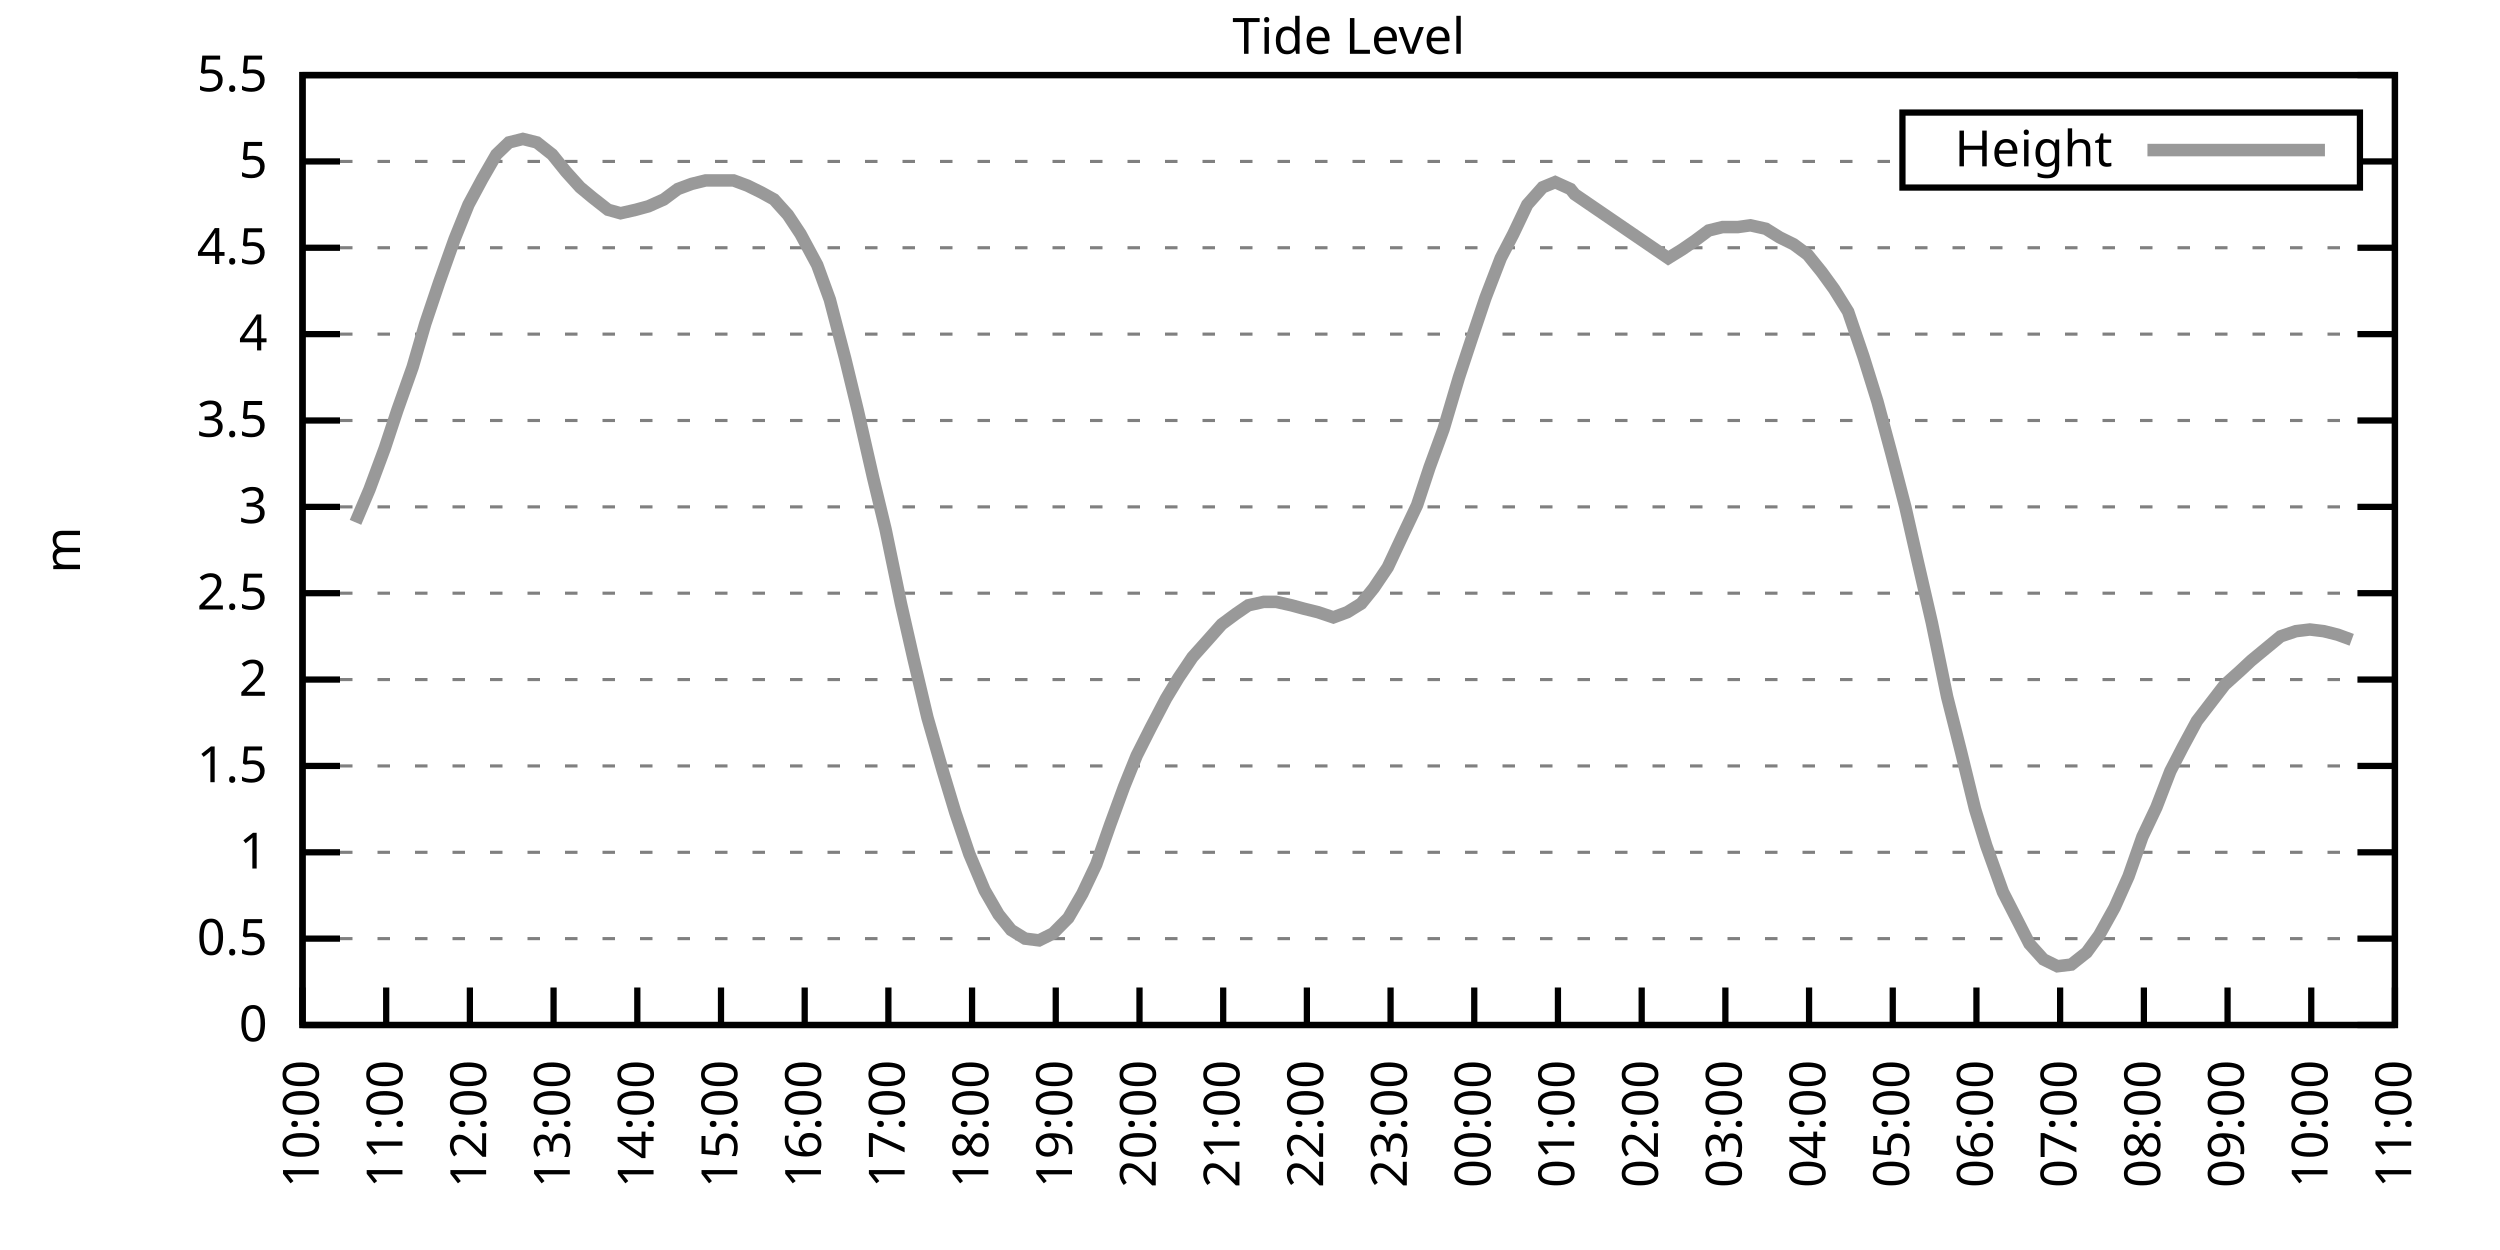
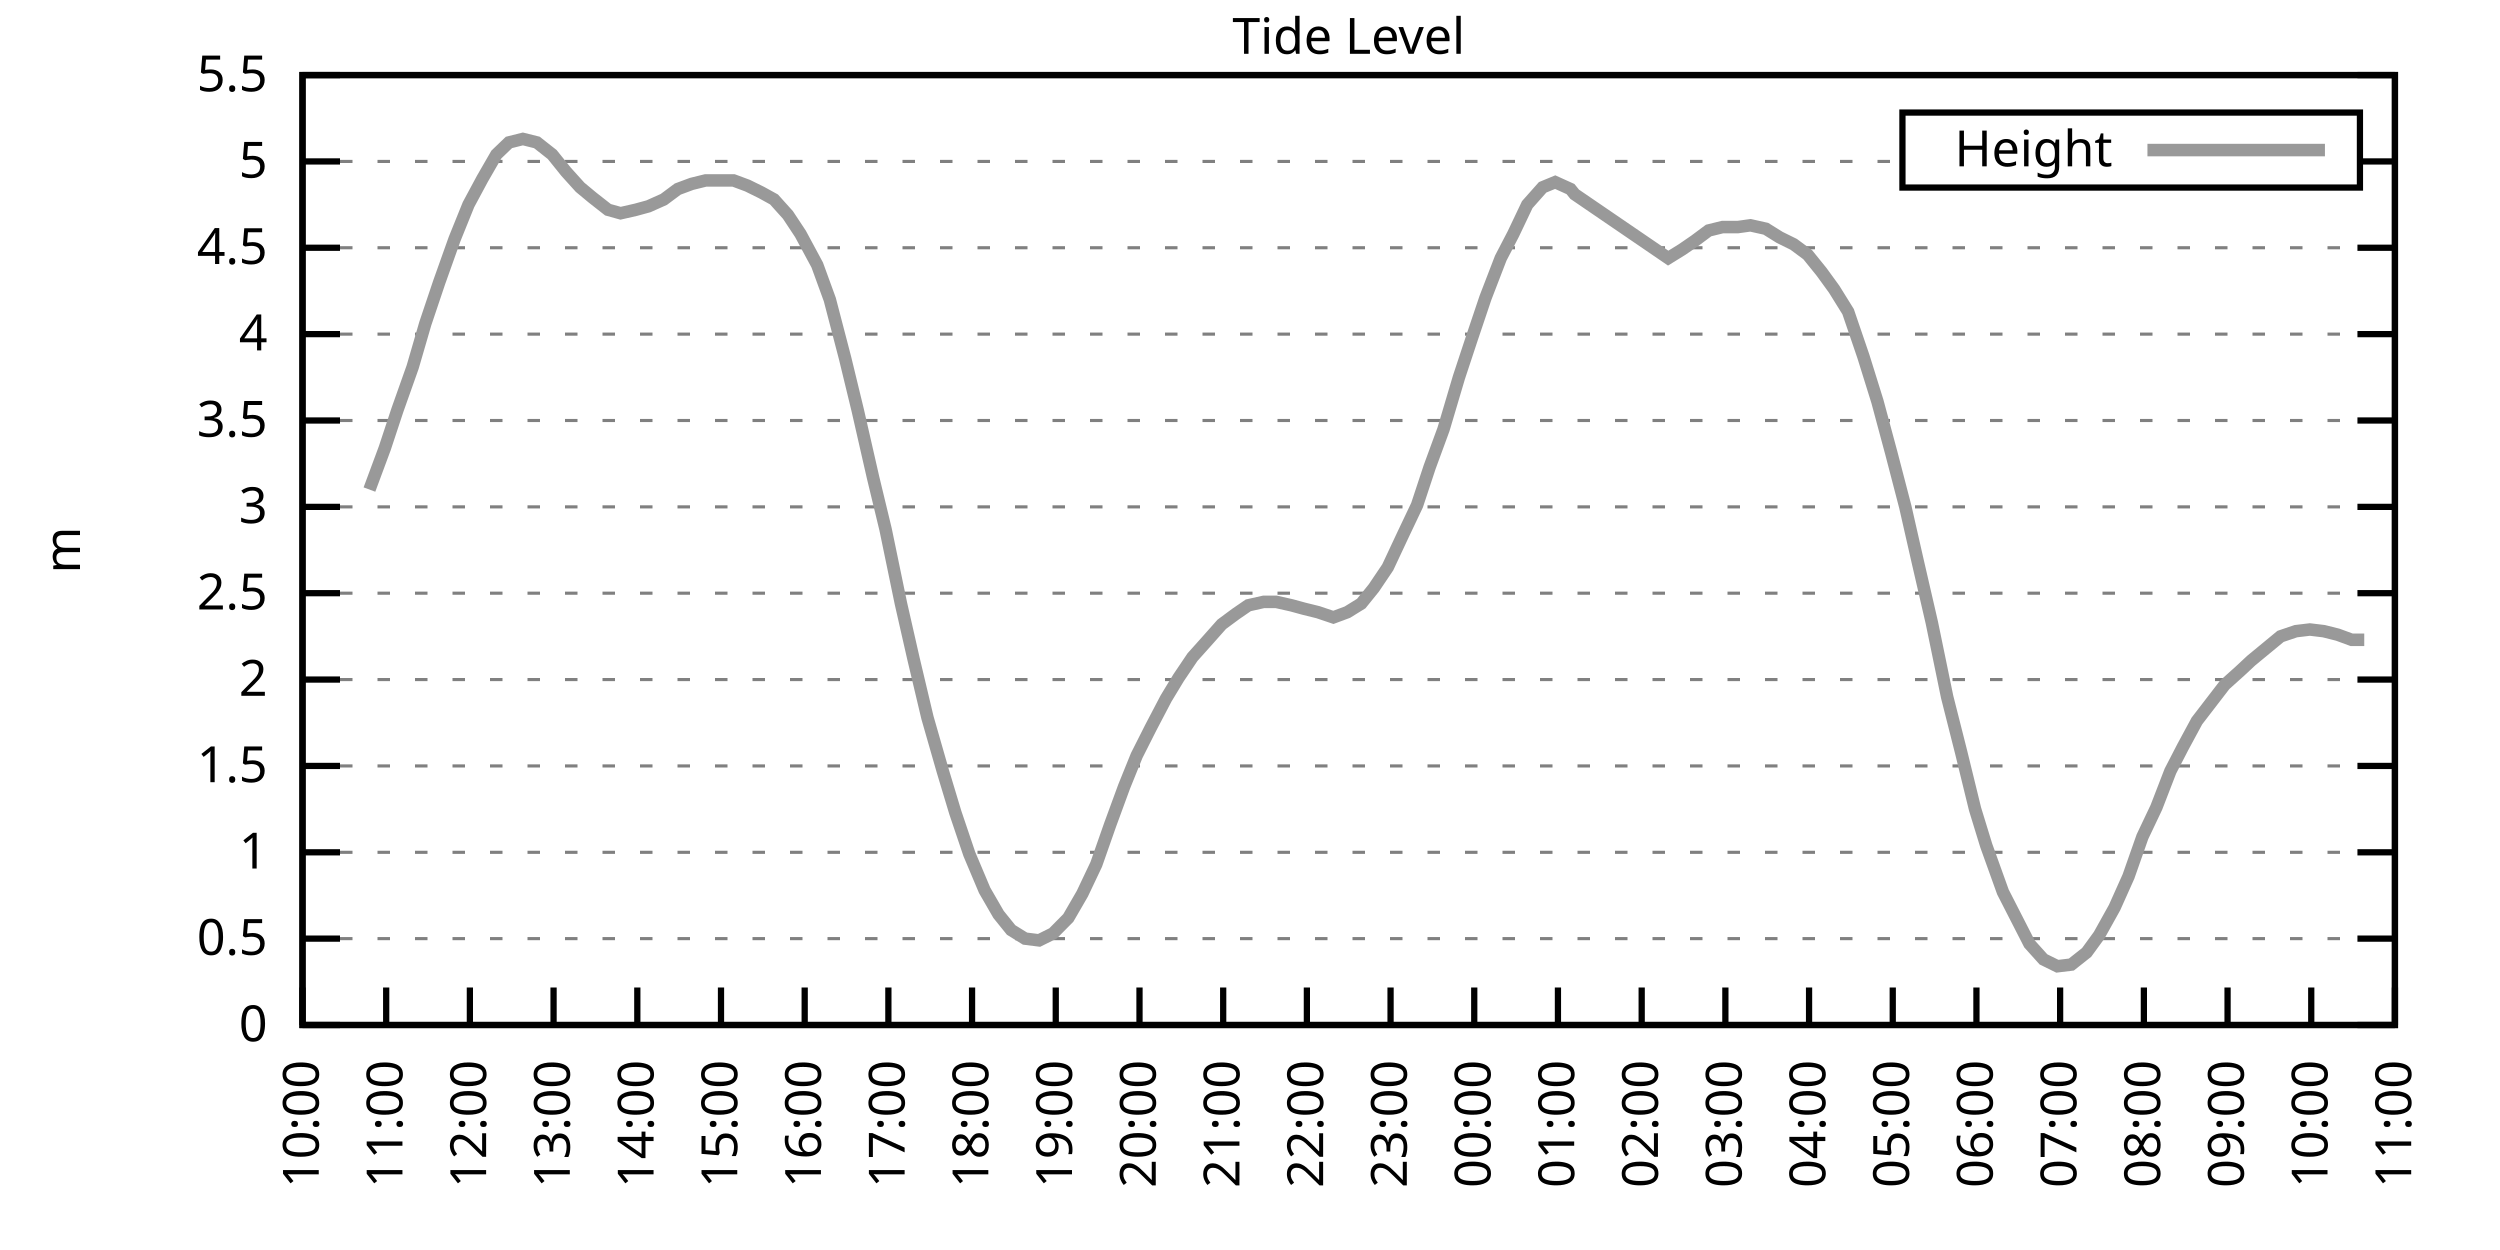
<svg xmlns="http://www.w3.org/2000/svg" xmlns:xlink="http://www.w3.org/1999/xlink" width="400" height="200" viewBox="0 0 400 200">
  <g id="gnuplot_canvas">
    <rect x="0" y="0" width="400" height="200" fill="none" />
    <defs>
      <circle id="gpDot" r="0.5" stroke-width="0.5" stroke="currentColor" />
      <path id="gpPt0" stroke-width="0.333" stroke="currentColor" d="M-1,0 h2 M0,-1 v2" />
      <path id="gpPt1" stroke-width="0.333" stroke="currentColor" d="M-1,-1 L1,1 M1,-1 L-1,1" />
      <path id="gpPt2" stroke-width="0.333" stroke="currentColor" d="M-1,0 L1,0 M0,-1 L0,1 M-1,-1 L1,1 M-1,1 L1,-1" />
      <rect id="gpPt3" stroke-width="0.333" stroke="currentColor" x="-1" y="-1" width="2" height="2" />
      <rect id="gpPt4" stroke-width="0.333" stroke="currentColor" fill="currentColor" x="-1" y="-1" width="2" height="2" />
      <circle id="gpPt5" stroke-width="0.333" stroke="currentColor" cx="0" cy="0" r="1" />
      <use xlink:href="#gpPt5" id="gpPt6" fill="currentColor" stroke="none" />
      <path id="gpPt7" stroke-width="0.333" stroke="currentColor" d="M0,-1.33 L-1.33,0.67 L1.33,0.67 z" />
      <use xlink:href="#gpPt7" id="gpPt8" fill="currentColor" stroke="none" />
      <use xlink:href="#gpPt7" id="gpPt9" stroke="currentColor" transform="rotate(180)" />
      <use xlink:href="#gpPt9" id="gpPt10" fill="currentColor" stroke="none" />
      <use xlink:href="#gpPt3" id="gpPt11" stroke="currentColor" transform="rotate(45)" />
      <use xlink:href="#gpPt11" id="gpPt12" fill="currentColor" stroke="none" />
      <path id="gpPt13" stroke-width="0.333" stroke="currentColor" d="M0,1.330 L1.265,0.411 L0.782,-1.067 L-0.782,-1.076 L-1.265,0.411 z" />
      <use xlink:href="#gpPt13" id="gpPt14" fill="currentColor" stroke="none" />
      <filter id="textbox" filterUnits="objectBoundingBox" x="0" y="0" height="1" width="1">
        <feFlood flood-color="white" flood-opacity="1" result="bgnd" />
        <feComposite in="SourceGraphic" in2="bgnd" operator="atop" />
      </filter>
      <filter id="greybox" filterUnits="objectBoundingBox" x="0" y="0" height="1" width="1">
        <feFlood flood-color="lightgrey" flood-opacity="1" result="grey" />
        <feComposite in="SourceGraphic" in2="grey" operator="atop" />
      </filter>
    </defs>
    <g fill="none" color="white" stroke="currentColor" stroke-width="1.00" stroke-linecap="butt" stroke-linejoin="miter">
</g>
    <g fill="none" color="black" stroke="currentColor" stroke-width="1.00" stroke-linecap="butt" stroke-linejoin="miter">
      <g stroke="none" shape-rendering="crispEdges">
        <polygon fill="rgb(255, 255, 255)" points="48.40,164.00 383.18,164.00 383.18,12.02 48.40,12.02 " />
      </g>
    </g>
    <g fill="none" color="black" stroke="currentColor" stroke-width="1.00" stroke-linecap="butt" stroke-linejoin="miter">
</g>
    <g fill="none" color="black" stroke="black" stroke-width="0.50" stroke-linecap="butt" stroke-linejoin="miter">
</g>
    <g fill="none" color="gray" stroke="currentColor" stroke-width="0.50" stroke-linecap="butt" stroke-linejoin="miter">
      <path stroke="gray" stroke-dasharray="2,4" class="gridline" d="M48.40,164.00 L383.19,164.00  " />
    </g>
    <g fill="none" color="gray" stroke="gray" stroke-width="1.00" stroke-linecap="butt" stroke-linejoin="miter">
</g>
    <g fill="none" color="black" stroke="currentColor" stroke-width="1.00" stroke-linecap="butt" stroke-linejoin="miter">
      <path stroke="black" d="M48.40,164.00 L54.40,164.00 M383.19,164.00 L377.19,164.00  " />
      <g transform="translate(42.80,166.60)" stroke="none" fill="black" font-family="Sans" font-size="8.00" text-anchor="end">
        <text>
          <tspan font-family="Sans"> 0</tspan>
        </text>
      </g>
    </g>
    <g fill="none" color="black" stroke="currentColor" stroke-width="1.00" stroke-linecap="butt" stroke-linejoin="miter">
</g>
    <g fill="none" color="black" stroke="black" stroke-width="0.50" stroke-linecap="butt" stroke-linejoin="miter">
</g>
    <g fill="none" color="gray" stroke="currentColor" stroke-width="0.50" stroke-linecap="butt" stroke-linejoin="miter">
      <path stroke="gray" stroke-dasharray="2,4" class="gridline" d="M48.40,150.18 L383.19,150.18  " />
    </g>
    <g fill="none" color="gray" stroke="gray" stroke-width="1.00" stroke-linecap="butt" stroke-linejoin="miter">
</g>
    <g fill="none" color="black" stroke="currentColor" stroke-width="1.00" stroke-linecap="butt" stroke-linejoin="miter">
      <path stroke="black" d="M48.40,150.18 L54.40,150.18 M383.19,150.18 L377.19,150.18  " />
      <g transform="translate(42.80,152.78)" stroke="none" fill="black" font-family="Sans" font-size="8.00" text-anchor="end">
        <text>
          <tspan font-family="Sans"> 0.5</tspan>
        </text>
      </g>
    </g>
    <g fill="none" color="black" stroke="currentColor" stroke-width="1.00" stroke-linecap="butt" stroke-linejoin="miter">
</g>
    <g fill="none" color="black" stroke="black" stroke-width="0.50" stroke-linecap="butt" stroke-linejoin="miter">
</g>
    <g fill="none" color="gray" stroke="currentColor" stroke-width="0.50" stroke-linecap="butt" stroke-linejoin="miter">
      <path stroke="gray" stroke-dasharray="2,4" class="gridline" d="M48.40,136.37 L383.19,136.37  " />
    </g>
    <g fill="none" color="gray" stroke="gray" stroke-width="1.00" stroke-linecap="butt" stroke-linejoin="miter">
</g>
    <g fill="none" color="black" stroke="currentColor" stroke-width="1.00" stroke-linecap="butt" stroke-linejoin="miter">
      <path stroke="black" d="M48.40,136.37 L54.40,136.37 M383.19,136.37 L377.19,136.37  " />
      <g transform="translate(42.80,138.97)" stroke="none" fill="black" font-family="Sans" font-size="8.00" text-anchor="end">
        <text>
          <tspan font-family="Sans"> 1</tspan>
        </text>
      </g>
    </g>
    <g fill="none" color="black" stroke="currentColor" stroke-width="1.00" stroke-linecap="butt" stroke-linejoin="miter">
</g>
    <g fill="none" color="black" stroke="black" stroke-width="0.50" stroke-linecap="butt" stroke-linejoin="miter">
</g>
    <g fill="none" color="gray" stroke="currentColor" stroke-width="0.50" stroke-linecap="butt" stroke-linejoin="miter">
      <path stroke="gray" stroke-dasharray="2,4" class="gridline" d="M48.40,122.55 L383.19,122.55  " />
    </g>
    <g fill="none" color="gray" stroke="gray" stroke-width="1.00" stroke-linecap="butt" stroke-linejoin="miter">
</g>
    <g fill="none" color="black" stroke="currentColor" stroke-width="1.00" stroke-linecap="butt" stroke-linejoin="miter">
      <path stroke="black" d="M48.40,122.55 L54.40,122.55 M383.19,122.55 L377.19,122.55  " />
      <g transform="translate(42.80,125.15)" stroke="none" fill="black" font-family="Sans" font-size="8.00" text-anchor="end">
        <text>
          <tspan font-family="Sans"> 1.5</tspan>
        </text>
      </g>
    </g>
    <g fill="none" color="black" stroke="currentColor" stroke-width="1.00" stroke-linecap="butt" stroke-linejoin="miter">
</g>
    <g fill="none" color="black" stroke="black" stroke-width="0.50" stroke-linecap="butt" stroke-linejoin="miter">
</g>
    <g fill="none" color="gray" stroke="currentColor" stroke-width="0.50" stroke-linecap="butt" stroke-linejoin="miter">
      <path stroke="gray" stroke-dasharray="2,4" class="gridline" d="M48.40,108.73 L383.19,108.73  " />
    </g>
    <g fill="none" color="gray" stroke="gray" stroke-width="1.00" stroke-linecap="butt" stroke-linejoin="miter">
</g>
    <g fill="none" color="black" stroke="currentColor" stroke-width="1.00" stroke-linecap="butt" stroke-linejoin="miter">
      <path stroke="black" d="M48.40,108.73 L54.40,108.73 M383.19,108.73 L377.19,108.73  " />
      <g transform="translate(42.80,111.33)" stroke="none" fill="black" font-family="Sans" font-size="8.00" text-anchor="end">
        <text>
          <tspan font-family="Sans"> 2</tspan>
        </text>
      </g>
    </g>
    <g fill="none" color="black" stroke="currentColor" stroke-width="1.00" stroke-linecap="butt" stroke-linejoin="miter">
</g>
    <g fill="none" color="black" stroke="black" stroke-width="0.50" stroke-linecap="butt" stroke-linejoin="miter">
</g>
    <g fill="none" color="gray" stroke="currentColor" stroke-width="0.50" stroke-linecap="butt" stroke-linejoin="miter">
      <path stroke="gray" stroke-dasharray="2,4" class="gridline" d="M48.40,94.91 L383.19,94.91  " />
    </g>
    <g fill="none" color="gray" stroke="gray" stroke-width="1.00" stroke-linecap="butt" stroke-linejoin="miter">
</g>
    <g fill="none" color="black" stroke="currentColor" stroke-width="1.00" stroke-linecap="butt" stroke-linejoin="miter">
      <path stroke="black" d="M48.40,94.91 L54.40,94.91 M383.19,94.91 L377.19,94.91  " />
      <g transform="translate(42.80,97.51)" stroke="none" fill="black" font-family="Sans" font-size="8.00" text-anchor="end">
        <text>
          <tspan font-family="Sans"> 2.5</tspan>
        </text>
      </g>
    </g>
    <g fill="none" color="black" stroke="currentColor" stroke-width="1.00" stroke-linecap="butt" stroke-linejoin="miter">
</g>
    <g fill="none" color="black" stroke="black" stroke-width="0.50" stroke-linecap="butt" stroke-linejoin="miter">
</g>
    <g fill="none" color="gray" stroke="currentColor" stroke-width="0.50" stroke-linecap="butt" stroke-linejoin="miter">
      <path stroke="gray" stroke-dasharray="2,4" class="gridline" d="M48.40,81.10 L383.19,81.10  " />
    </g>
    <g fill="none" color="gray" stroke="gray" stroke-width="1.00" stroke-linecap="butt" stroke-linejoin="miter">
</g>
    <g fill="none" color="black" stroke="currentColor" stroke-width="1.00" stroke-linecap="butt" stroke-linejoin="miter">
      <path stroke="black" d="M48.40,81.10 L54.40,81.10 M383.19,81.10 L377.19,81.10  " />
      <g transform="translate(42.80,83.70)" stroke="none" fill="black" font-family="Sans" font-size="8.00" text-anchor="end">
        <text>
          <tspan font-family="Sans"> 3</tspan>
        </text>
      </g>
    </g>
    <g fill="none" color="black" stroke="currentColor" stroke-width="1.00" stroke-linecap="butt" stroke-linejoin="miter">
</g>
    <g fill="none" color="black" stroke="black" stroke-width="0.50" stroke-linecap="butt" stroke-linejoin="miter">
</g>
    <g fill="none" color="gray" stroke="currentColor" stroke-width="0.50" stroke-linecap="butt" stroke-linejoin="miter">
      <path stroke="gray" stroke-dasharray="2,4" class="gridline" d="M48.40,67.28 L383.19,67.28  " />
    </g>
    <g fill="none" color="gray" stroke="gray" stroke-width="1.00" stroke-linecap="butt" stroke-linejoin="miter">
</g>
    <g fill="none" color="black" stroke="currentColor" stroke-width="1.00" stroke-linecap="butt" stroke-linejoin="miter">
      <path stroke="black" d="M48.40,67.28 L54.40,67.28 M383.19,67.28 L377.19,67.28  " />
      <g transform="translate(42.80,69.88)" stroke="none" fill="black" font-family="Sans" font-size="8.00" text-anchor="end">
        <text>
          <tspan font-family="Sans"> 3.5</tspan>
        </text>
      </g>
    </g>
    <g fill="none" color="black" stroke="currentColor" stroke-width="1.00" stroke-linecap="butt" stroke-linejoin="miter">
</g>
    <g fill="none" color="black" stroke="black" stroke-width="0.50" stroke-linecap="butt" stroke-linejoin="miter">
</g>
    <g fill="none" color="gray" stroke="currentColor" stroke-width="0.50" stroke-linecap="butt" stroke-linejoin="miter">
      <path stroke="gray" stroke-dasharray="2,4" class="gridline" d="M48.40,53.46 L383.19,53.46  " />
    </g>
    <g fill="none" color="gray" stroke="gray" stroke-width="1.00" stroke-linecap="butt" stroke-linejoin="miter">
</g>
    <g fill="none" color="black" stroke="currentColor" stroke-width="1.00" stroke-linecap="butt" stroke-linejoin="miter">
      <path stroke="black" d="M48.40,53.46 L54.40,53.46 M383.19,53.46 L377.19,53.46  " />
      <g transform="translate(42.80,56.06)" stroke="none" fill="black" font-family="Sans" font-size="8.00" text-anchor="end">
        <text>
          <tspan font-family="Sans"> 4</tspan>
        </text>
      </g>
    </g>
    <g fill="none" color="black" stroke="currentColor" stroke-width="1.00" stroke-linecap="butt" stroke-linejoin="miter">
</g>
    <g fill="none" color="black" stroke="black" stroke-width="0.50" stroke-linecap="butt" stroke-linejoin="miter">
</g>
    <g fill="none" color="gray" stroke="currentColor" stroke-width="0.50" stroke-linecap="butt" stroke-linejoin="miter">
      <path stroke="gray" stroke-dasharray="2,4" class="gridline" d="M48.40,39.64 L383.19,39.64  " />
    </g>
    <g fill="none" color="gray" stroke="gray" stroke-width="1.00" stroke-linecap="butt" stroke-linejoin="miter">
</g>
    <g fill="none" color="black" stroke="currentColor" stroke-width="1.00" stroke-linecap="butt" stroke-linejoin="miter">
      <path stroke="black" d="M48.40,39.64 L54.40,39.64 M383.19,39.64 L377.19,39.64  " />
      <g transform="translate(42.80,42.24)" stroke="none" fill="black" font-family="Sans" font-size="8.00" text-anchor="end">
        <text>
          <tspan font-family="Sans"> 4.5</tspan>
        </text>
      </g>
    </g>
    <g fill="none" color="black" stroke="currentColor" stroke-width="1.00" stroke-linecap="butt" stroke-linejoin="miter">
</g>
    <g fill="none" color="black" stroke="black" stroke-width="0.50" stroke-linecap="butt" stroke-linejoin="miter">
</g>
    <g fill="none" color="gray" stroke="currentColor" stroke-width="0.50" stroke-linecap="butt" stroke-linejoin="miter">
      <path stroke="gray" stroke-dasharray="2,4" class="gridline" d="M48.40,25.83 L304.39,25.83 M377.59,25.83 L383.19,25.83  " />
    </g>
    <g fill="none" color="gray" stroke="gray" stroke-width="1.00" stroke-linecap="butt" stroke-linejoin="miter">
</g>
    <g fill="none" color="black" stroke="currentColor" stroke-width="1.00" stroke-linecap="butt" stroke-linejoin="miter">
      <path stroke="black" d="M48.40,25.83 L54.40,25.83 M383.19,25.83 L377.19,25.83  " />
      <g transform="translate(42.80,28.43)" stroke="none" fill="black" font-family="Sans" font-size="8.00" text-anchor="end">
        <text>
          <tspan font-family="Sans"> 5</tspan>
        </text>
      </g>
    </g>
    <g fill="none" color="black" stroke="currentColor" stroke-width="1.00" stroke-linecap="butt" stroke-linejoin="miter">
</g>
    <g fill="none" color="black" stroke="black" stroke-width="0.50" stroke-linecap="butt" stroke-linejoin="miter">
</g>
    <g fill="none" color="gray" stroke="currentColor" stroke-width="0.50" stroke-linecap="butt" stroke-linejoin="miter">
      <path stroke="gray" stroke-dasharray="2,4" class="gridline" d="M48.40,12.01 L383.19,12.01  " />
    </g>
    <g fill="none" color="gray" stroke="gray" stroke-width="1.00" stroke-linecap="butt" stroke-linejoin="miter">
</g>
    <g fill="none" color="black" stroke="currentColor" stroke-width="1.00" stroke-linecap="butt" stroke-linejoin="miter">
      <path stroke="black" d="M48.40,12.01 L54.40,12.01 M383.19,12.01 L377.19,12.01  " />
      <g transform="translate(42.80,14.61)" stroke="none" fill="black" font-family="Sans" font-size="8.00" text-anchor="end">
        <text>
          <tspan font-family="Sans"> 5.5</tspan>
        </text>
      </g>
    </g>
    <g fill="none" color="black" stroke="currentColor" stroke-width="1.00" stroke-linecap="butt" stroke-linejoin="miter">
      <path stroke="black" d="M48.40,164.00 L48.40,158.00  " />
      <g transform="translate(51.00,169.60) rotate(270.00)" stroke="none" fill="black" font-family="Sans" font-size="8.00" text-anchor="end">
        <text>
          <tspan font-family="Sans">10:00</tspan>
        </text>
      </g>
    </g>
    <g fill="none" color="black" stroke="currentColor" stroke-width="1.00" stroke-linecap="butt" stroke-linejoin="miter">
      <path stroke="black" d="M61.79,164.00 L61.79,158.00  " />
      <g transform="translate(64.39,169.60) rotate(270.00)" stroke="none" fill="black" font-family="Sans" font-size="8.00" text-anchor="end">
        <text>
          <tspan font-family="Sans">11:00</tspan>
        </text>
      </g>
    </g>
    <g fill="none" color="black" stroke="currentColor" stroke-width="1.00" stroke-linecap="butt" stroke-linejoin="miter">
      <path stroke="black" d="M75.18,164.00 L75.18,158.00  " />
      <g transform="translate(77.78,169.60) rotate(270.00)" stroke="none" fill="black" font-family="Sans" font-size="8.00" text-anchor="end">
        <text>
          <tspan font-family="Sans">12:00</tspan>
        </text>
      </g>
    </g>
    <g fill="none" color="black" stroke="currentColor" stroke-width="1.00" stroke-linecap="butt" stroke-linejoin="miter">
      <path stroke="black" d="M88.57,164.00 L88.57,158.00  " />
      <g transform="translate(91.17,169.60) rotate(270.00)" stroke="none" fill="black" font-family="Sans" font-size="8.00" text-anchor="end">
        <text>
          <tspan font-family="Sans">13:00</tspan>
        </text>
      </g>
    </g>
    <g fill="none" color="black" stroke="currentColor" stroke-width="1.00" stroke-linecap="butt" stroke-linejoin="miter">
      <path stroke="black" d="M101.97,164.00 L101.97,158.00  " />
      <g transform="translate(104.57,169.60) rotate(270.00)" stroke="none" fill="black" font-family="Sans" font-size="8.00" text-anchor="end">
        <text>
          <tspan font-family="Sans">14:00</tspan>
        </text>
      </g>
    </g>
    <g fill="none" color="black" stroke="currentColor" stroke-width="1.00" stroke-linecap="butt" stroke-linejoin="miter">
      <path stroke="black" d="M115.36,164.00 L115.36,158.00  " />
      <g transform="translate(117.96,169.60) rotate(270.00)" stroke="none" fill="black" font-family="Sans" font-size="8.00" text-anchor="end">
        <text>
          <tspan font-family="Sans">15:00</tspan>
        </text>
      </g>
    </g>
    <g fill="none" color="black" stroke="currentColor" stroke-width="1.00" stroke-linecap="butt" stroke-linejoin="miter">
      <path stroke="black" d="M128.75,164.00 L128.75,158.00  " />
      <g transform="translate(131.35,169.60) rotate(270.00)" stroke="none" fill="black" font-family="Sans" font-size="8.00" text-anchor="end">
        <text>
          <tspan font-family="Sans">16:00</tspan>
        </text>
      </g>
    </g>
    <g fill="none" color="black" stroke="currentColor" stroke-width="1.00" stroke-linecap="butt" stroke-linejoin="miter">
      <path stroke="black" d="M142.14,164.00 L142.14,158.00  " />
      <g transform="translate(144.74,169.60) rotate(270.00)" stroke="none" fill="black" font-family="Sans" font-size="8.00" text-anchor="end">
        <text>
          <tspan font-family="Sans">17:00</tspan>
        </text>
      </g>
    </g>
    <g fill="none" color="black" stroke="currentColor" stroke-width="1.00" stroke-linecap="butt" stroke-linejoin="miter">
      <path stroke="black" d="M155.53,164.00 L155.53,158.00  " />
      <g transform="translate(158.13,169.60) rotate(270.00)" stroke="none" fill="black" font-family="Sans" font-size="8.00" text-anchor="end">
        <text>
          <tspan font-family="Sans">18:00</tspan>
        </text>
      </g>
    </g>
    <g fill="none" color="black" stroke="currentColor" stroke-width="1.00" stroke-linecap="butt" stroke-linejoin="miter">
      <path stroke="black" d="M168.92,164.00 L168.92,158.00  " />
      <g transform="translate(171.52,169.60) rotate(270.00)" stroke="none" fill="black" font-family="Sans" font-size="8.00" text-anchor="end">
        <text>
          <tspan font-family="Sans">19:00</tspan>
        </text>
      </g>
    </g>
    <g fill="none" color="black" stroke="currentColor" stroke-width="1.00" stroke-linecap="butt" stroke-linejoin="miter">
      <path stroke="black" d="M182.32,164.00 L182.32,158.00  " />
      <g transform="translate(184.92,169.60) rotate(270.00)" stroke="none" fill="black" font-family="Sans" font-size="8.00" text-anchor="end">
        <text>
          <tspan font-family="Sans">20:00</tspan>
        </text>
      </g>
    </g>
    <g fill="none" color="black" stroke="currentColor" stroke-width="1.00" stroke-linecap="butt" stroke-linejoin="miter">
      <path stroke="black" d="M195.71,164.00 L195.71,158.00  " />
      <g transform="translate(198.31,169.60) rotate(270.00)" stroke="none" fill="black" font-family="Sans" font-size="8.00" text-anchor="end">
        <text>
          <tspan font-family="Sans">21:00</tspan>
        </text>
      </g>
    </g>
    <g fill="none" color="black" stroke="currentColor" stroke-width="1.00" stroke-linecap="butt" stroke-linejoin="miter">
      <path stroke="black" d="M209.10,164.00 L209.10,158.00  " />
      <g transform="translate(211.70,169.60) rotate(270.00)" stroke="none" fill="black" font-family="Sans" font-size="8.00" text-anchor="end">
        <text>
          <tspan font-family="Sans">22:00</tspan>
        </text>
      </g>
    </g>
    <g fill="none" color="black" stroke="currentColor" stroke-width="1.00" stroke-linecap="butt" stroke-linejoin="miter">
      <path stroke="black" d="M222.49,164.00 L222.49,158.00  " />
      <g transform="translate(225.09,169.60) rotate(270.00)" stroke="none" fill="black" font-family="Sans" font-size="8.00" text-anchor="end">
        <text>
          <tspan font-family="Sans">23:00</tspan>
        </text>
      </g>
    </g>
    <g fill="none" color="black" stroke="currentColor" stroke-width="1.00" stroke-linecap="butt" stroke-linejoin="miter">
      <path stroke="black" d="M235.88,164.00 L235.88,158.00  " />
      <g transform="translate(238.48,169.60) rotate(270.00)" stroke="none" fill="black" font-family="Sans" font-size="8.00" text-anchor="end">
        <text>
          <tspan font-family="Sans">00:00</tspan>
        </text>
      </g>
    </g>
    <g fill="none" color="black" stroke="currentColor" stroke-width="1.00" stroke-linecap="butt" stroke-linejoin="miter">
      <path stroke="black" d="M249.27,164.00 L249.27,158.00  " />
      <g transform="translate(251.87,169.60) rotate(270.00)" stroke="none" fill="black" font-family="Sans" font-size="8.00" text-anchor="end">
        <text>
          <tspan font-family="Sans">01:00</tspan>
        </text>
      </g>
    </g>
    <g fill="none" color="black" stroke="currentColor" stroke-width="1.00" stroke-linecap="butt" stroke-linejoin="miter">
      <path stroke="black" d="M262.67,164.00 L262.67,158.00  " />
      <g transform="translate(265.27,169.60) rotate(270.00)" stroke="none" fill="black" font-family="Sans" font-size="8.00" text-anchor="end">
        <text>
          <tspan font-family="Sans">02:00</tspan>
        </text>
      </g>
    </g>
    <g fill="none" color="black" stroke="currentColor" stroke-width="1.00" stroke-linecap="butt" stroke-linejoin="miter">
      <path stroke="black" d="M276.06,164.00 L276.06,158.00  " />
      <g transform="translate(278.66,169.60) rotate(270.00)" stroke="none" fill="black" font-family="Sans" font-size="8.00" text-anchor="end">
        <text>
          <tspan font-family="Sans">03:00</tspan>
        </text>
      </g>
    </g>
    <g fill="none" color="black" stroke="currentColor" stroke-width="1.00" stroke-linecap="butt" stroke-linejoin="miter">
      <path stroke="black" d="M289.45,164.00 L289.45,158.00  " />
      <g transform="translate(292.05,169.60) rotate(270.00)" stroke="none" fill="black" font-family="Sans" font-size="8.00" text-anchor="end">
        <text>
          <tspan font-family="Sans">04:00</tspan>
        </text>
      </g>
    </g>
    <g fill="none" color="black" stroke="currentColor" stroke-width="1.00" stroke-linecap="butt" stroke-linejoin="miter">
      <path stroke="black" d="M302.84,164.00 L302.84,158.00  " />
      <g transform="translate(305.44,169.60) rotate(270.00)" stroke="none" fill="black" font-family="Sans" font-size="8.00" text-anchor="end">
        <text>
          <tspan font-family="Sans">05:00</tspan>
        </text>
      </g>
    </g>
    <g fill="none" color="black" stroke="currentColor" stroke-width="1.00" stroke-linecap="butt" stroke-linejoin="miter">
      <path stroke="black" d="M316.23,164.00 L316.23,158.00  " />
      <g transform="translate(318.83,169.60) rotate(270.00)" stroke="none" fill="black" font-family="Sans" font-size="8.00" text-anchor="end">
        <text>
          <tspan font-family="Sans">06:00</tspan>
        </text>
      </g>
    </g>
    <g fill="none" color="black" stroke="currentColor" stroke-width="1.00" stroke-linecap="butt" stroke-linejoin="miter">
      <path stroke="black" d="M329.62,164.00 L329.62,158.00  " />
      <g transform="translate(332.22,169.60) rotate(270.00)" stroke="none" fill="black" font-family="Sans" font-size="8.00" text-anchor="end">
        <text>
          <tspan font-family="Sans">07:00</tspan>
        </text>
      </g>
    </g>
    <g fill="none" color="black" stroke="currentColor" stroke-width="1.00" stroke-linecap="butt" stroke-linejoin="miter">
      <path stroke="black" d="M343.02,164.00 L343.02,158.00  " />
      <g transform="translate(345.62,169.60) rotate(270.00)" stroke="none" fill="black" font-family="Sans" font-size="8.00" text-anchor="end">
        <text>
          <tspan font-family="Sans">08:00</tspan>
        </text>
      </g>
    </g>
    <g fill="none" color="black" stroke="currentColor" stroke-width="1.00" stroke-linecap="butt" stroke-linejoin="miter">
      <path stroke="black" d="M356.41,164.00 L356.41,158.00  " />
      <g transform="translate(359.01,169.60) rotate(270.00)" stroke="none" fill="black" font-family="Sans" font-size="8.00" text-anchor="end">
        <text>
          <tspan font-family="Sans">09:00</tspan>
        </text>
      </g>
    </g>
    <g fill="none" color="black" stroke="currentColor" stroke-width="1.00" stroke-linecap="butt" stroke-linejoin="miter">
      <path stroke="black" d="M369.80,164.00 L369.80,158.00  " />
      <g transform="translate(372.40,169.60) rotate(270.00)" stroke="none" fill="black" font-family="Sans" font-size="8.00" text-anchor="end">
        <text>
          <tspan font-family="Sans">10:00</tspan>
        </text>
      </g>
    </g>
    <g fill="none" color="black" stroke="currentColor" stroke-width="1.00" stroke-linecap="butt" stroke-linejoin="miter">
      <path stroke="black" d="M383.19,164.00 L383.19,158.00  " />
      <g transform="translate(385.79,169.60) rotate(270.00)" stroke="none" fill="black" font-family="Sans" font-size="8.00" text-anchor="end">
        <text>
          <tspan font-family="Sans">11:00</tspan>
        </text>
      </g>
    </g>
    <g fill="none" color="black" stroke="currentColor" stroke-width="1.00" stroke-linecap="butt" stroke-linejoin="miter">
</g>
    <g fill="none" color="black" stroke="currentColor" stroke-width="1.00" stroke-linecap="butt" stroke-linejoin="miter">
      <path stroke="black" d="M48.40,12.01 L48.40,164.00 L383.19,164.00 L383.19,12.01 L48.40,12.01 Z  " />
    </g>
    <g fill="none" color="black" stroke="currentColor" stroke-width="1.00" stroke-linecap="butt" stroke-linejoin="miter">
</g>
    <g fill="none" color="black" stroke="currentColor" stroke-width="1.00" stroke-linecap="butt" stroke-linejoin="miter">
      <path stroke="black" d="M304.39,30.01 L304.39,18.01 L377.59,18.01 L377.59,30.01 L304.39,30.01 Z  " />
    </g>
    <g id="Tide_level_plot_1">
      <g fill="none" color="white" stroke="black" stroke-width="2.00" stroke-linecap="butt" stroke-linejoin="miter">
</g>
      <g fill="none" color="black" stroke="currentColor" stroke-width="2.00" stroke-linecap="butt" stroke-linejoin="miter">
        <g transform="translate(337.99,26.61)" stroke="none" fill="black" font-family="Sans" font-size="8.00" text-anchor="end">
          <text>
            <tspan font-family="Sans">Height</tspan>
          </text>
        </g>
      </g>
      <g fill="none" color="black" stroke="currentColor" stroke-width="2.00" stroke-linecap="butt" stroke-linejoin="miter">
-         <path stroke="rgb(153, 153, 153)" d="M343.59,24.01 L371.99,24.01 M56.88,83.58 L59.11,78.33 L61.57,71.70 L63.58,65.62 L66.03,58.71 L68.04,51.80   L70.27,45.17 L72.73,38.26 L74.96,32.74 L77.19,28.59 L79.42,24.72 L81.43,22.79 L83.66,22.23 L85.90,22.79   L88.35,24.72 L90.58,27.49 L92.82,29.97 L94.82,31.63 L97.28,33.56 L99.29,34.12 L101.74,33.56 L103.75,33.01   L106.21,31.91 L108.44,30.25 L110.67,29.42 L112.90,28.87 L114.69,28.87 L117.37,28.87 L119.60,29.70 L121.83,30.80   L123.84,31.91 L126.07,34.39 L128.08,37.43 L130.76,42.41 L132.77,47.93 L135.22,57.33 L137.23,65.62 L139.69,76.40   L141.69,84.69 L144.15,96.57 L146.16,105.41 L148.39,114.81 L150.85,123.38 L152.85,130.01 L155.09,136.64 L157.54,142.45   L159.77,146.31 L161.78,148.80 L164.01,150.18 L166.25,150.46 L168.48,149.35 L170.93,146.87 L173.17,143.00 L175.40,138.30   L177.63,131.94 L179.86,125.86 L181.87,120.89 L184.10,116.47 L186.56,111.77 L188.57,108.45 L190.80,105.14 L193.03,102.65   L195.48,99.89 L197.72,98.23 L199.73,96.85 L202.18,96.30 L204.19,96.30 L206.64,96.85 L208.65,97.40 L210.88,97.95   L213.34,98.78 L215.57,97.95 L217.80,96.57 L219.81,94.08 L222.04,90.77 L224.50,85.52 L226.73,80.82 L228.74,74.74   L230.97,68.66 L233.43,60.37 L235.44,54.29 L237.67,47.66 L240.12,41.30 L242.13,37.43 L244.36,32.74 L246.82,29.97   L248.83,29.14 L251.28,30.25 L251.95,31.08 L266.91,41.30 L269.14,39.92 L271.15,38.54 L273.38,36.88 L275.61,36.33   L278.07,36.33 L280.07,36.05 L282.53,36.60 L284.76,37.99 L286.99,39.09 L289.23,40.75 L291.46,43.51 L293.47,46.28   L295.70,49.87 L298.15,57.05 L300.39,64.24 L302.62,72.53 L304.85,81.10 L306.86,89.94 L309.09,99.61 L311.54,111.49   L313.78,120.34 L316.01,129.46 L317.79,135.26 L320.47,142.72 L324.71,151.01 L326.95,153.50 L329.18,154.60 L331.41,154.33   L333.86,152.39 L335.87,149.63 L338.33,145.21 L340.56,140.23 L342.79,133.88 L345.02,129.18 L347.26,123.38 L349.26,119.51   L351.50,115.36 L355.96,109.56 L358.42,107.35 L360.20,105.69 L362.88,103.48 L364.89,101.82 L367.34,100.99 L369.58,100.72   L371.81,100.99 L374.04,101.55 L376.27,102.37  " />
+         <path stroke="rgb(153, 153, 153)" d="M343.59,24.01 L371.99,24.01 M59.11,78.33 L61.57,71.70 L63.58,65.62 L66.03,58.71 L68.04,51.80 L70.27,45.17   L72.73,38.26 L74.96,32.74 L77.19,28.59 L79.42,24.72 L81.43,22.79 L83.66,22.23 L85.90,22.79 L88.35,24.72   L90.58,27.49 L92.82,29.97 L94.82,31.63 L97.28,33.56 L99.29,34.12 L101.74,33.56 L103.75,33.01 L106.21,31.91   L108.44,30.25 L110.67,29.42 L112.90,28.87 L114.69,28.87 L117.37,28.87 L119.60,29.70 L121.83,30.80 L123.84,31.91   L126.07,34.39 L128.08,37.43 L130.76,42.41 L132.77,47.93 L135.22,57.33 L137.23,65.62 L139.69,76.40 L141.69,84.69   L144.15,96.57 L146.16,105.41 L148.39,114.81 L150.85,123.38 L152.85,130.01 L155.09,136.64 L157.54,142.45 L159.77,146.31   L161.78,148.80 L164.01,150.18 L166.25,150.46 L168.48,149.35 L170.93,146.87 L173.17,143.00 L175.40,138.30 L177.63,131.94   L179.86,125.86 L181.87,120.89 L184.10,116.47 L186.56,111.77 L188.57,108.45 L190.80,105.14 L193.03,102.65 L195.48,99.89   L197.72,98.23 L199.73,96.85 L202.18,96.30 L204.19,96.30 L206.64,96.85 L208.65,97.40 L210.88,97.95 L213.34,98.78   L215.57,97.95 L217.80,96.57 L219.81,94.08 L222.04,90.77 L224.50,85.52 L226.73,80.82 L228.74,74.74 L230.97,68.66   L233.43,60.37 L235.44,54.29 L237.67,47.66 L240.12,41.30 L242.13,37.43 L244.36,32.74 L246.82,29.97 L248.83,29.14   L251.28,30.25 L251.95,31.08 L266.91,41.30 L269.14,39.92 L271.15,38.54 L273.38,36.88 L275.61,36.33 L278.07,36.33   L280.07,36.05 L282.53,36.60 L284.76,37.99 L286.99,39.09 L289.23,40.75 L291.46,43.51 L293.47,46.28 L295.70,49.87   L298.15,57.05 L300.39,64.24 L302.62,72.53 L304.85,81.10 L306.86,89.94 L309.09,99.61 L311.54,111.49 L313.78,120.34   L316.01,129.46 L317.79,135.26 L320.47,142.72 L324.71,151.01 L326.95,153.50 L329.18,154.60 L331.41,154.33 L333.86,152.39   L335.87,149.63 L338.33,145.21 L340.56,140.23 L342.79,133.88 L345.02,129.18 L347.26,123.38 L349.26,119.51 L351.50,115.36   L355.96,109.56 L358.42,107.35 L360.20,105.69 L362.88,103.48 L364.89,101.82 L367.34,100.99 L369.58,100.72 L371.81,100.99   L374.04,101.55 L376.27,102.37 L378.28,102.37  " />
      </g>
    </g>
    <g fill="none" color="black" stroke="currentColor" stroke-width="2.00" stroke-linecap="butt" stroke-linejoin="miter">
</g>
    <g fill="none" color="black" stroke="black" stroke-width="1.00" stroke-linecap="butt" stroke-linejoin="miter">
</g>
    <g fill="none" color="black" stroke="currentColor" stroke-width="1.00" stroke-linecap="butt" stroke-linejoin="miter">
      <path stroke="black" d="M48.40,12.01 L48.40,164.00 L383.19,164.00 L383.19,12.01 L48.40,12.01 Z  " />
      <g transform="translate(12.80,88.01) rotate(270.00)" stroke="none" fill="black" font-family="Sans" font-size="8.00" text-anchor="middle">
        <text>
          <tspan font-family="Sans">m</tspan>
        </text>
      </g>
    </g>
    <g fill="none" color="black" stroke="currentColor" stroke-width="1.00" stroke-linecap="butt" stroke-linejoin="miter">
</g>
    <g fill="none" color="black" stroke="currentColor" stroke-width="1.00" stroke-linecap="butt" stroke-linejoin="miter">
      <g transform="translate(215.79,8.61)" stroke="none" fill="black" font-family="Sans" font-size="8.00" text-anchor="middle">
        <text>
          <tspan font-family="Sans">Tide Level</tspan>
        </text>
      </g>
    </g>
    <g fill="none" color="black" stroke="currentColor" stroke-width="1.00" stroke-linecap="butt" stroke-linejoin="miter">
</g>
  </g>
</svg>
